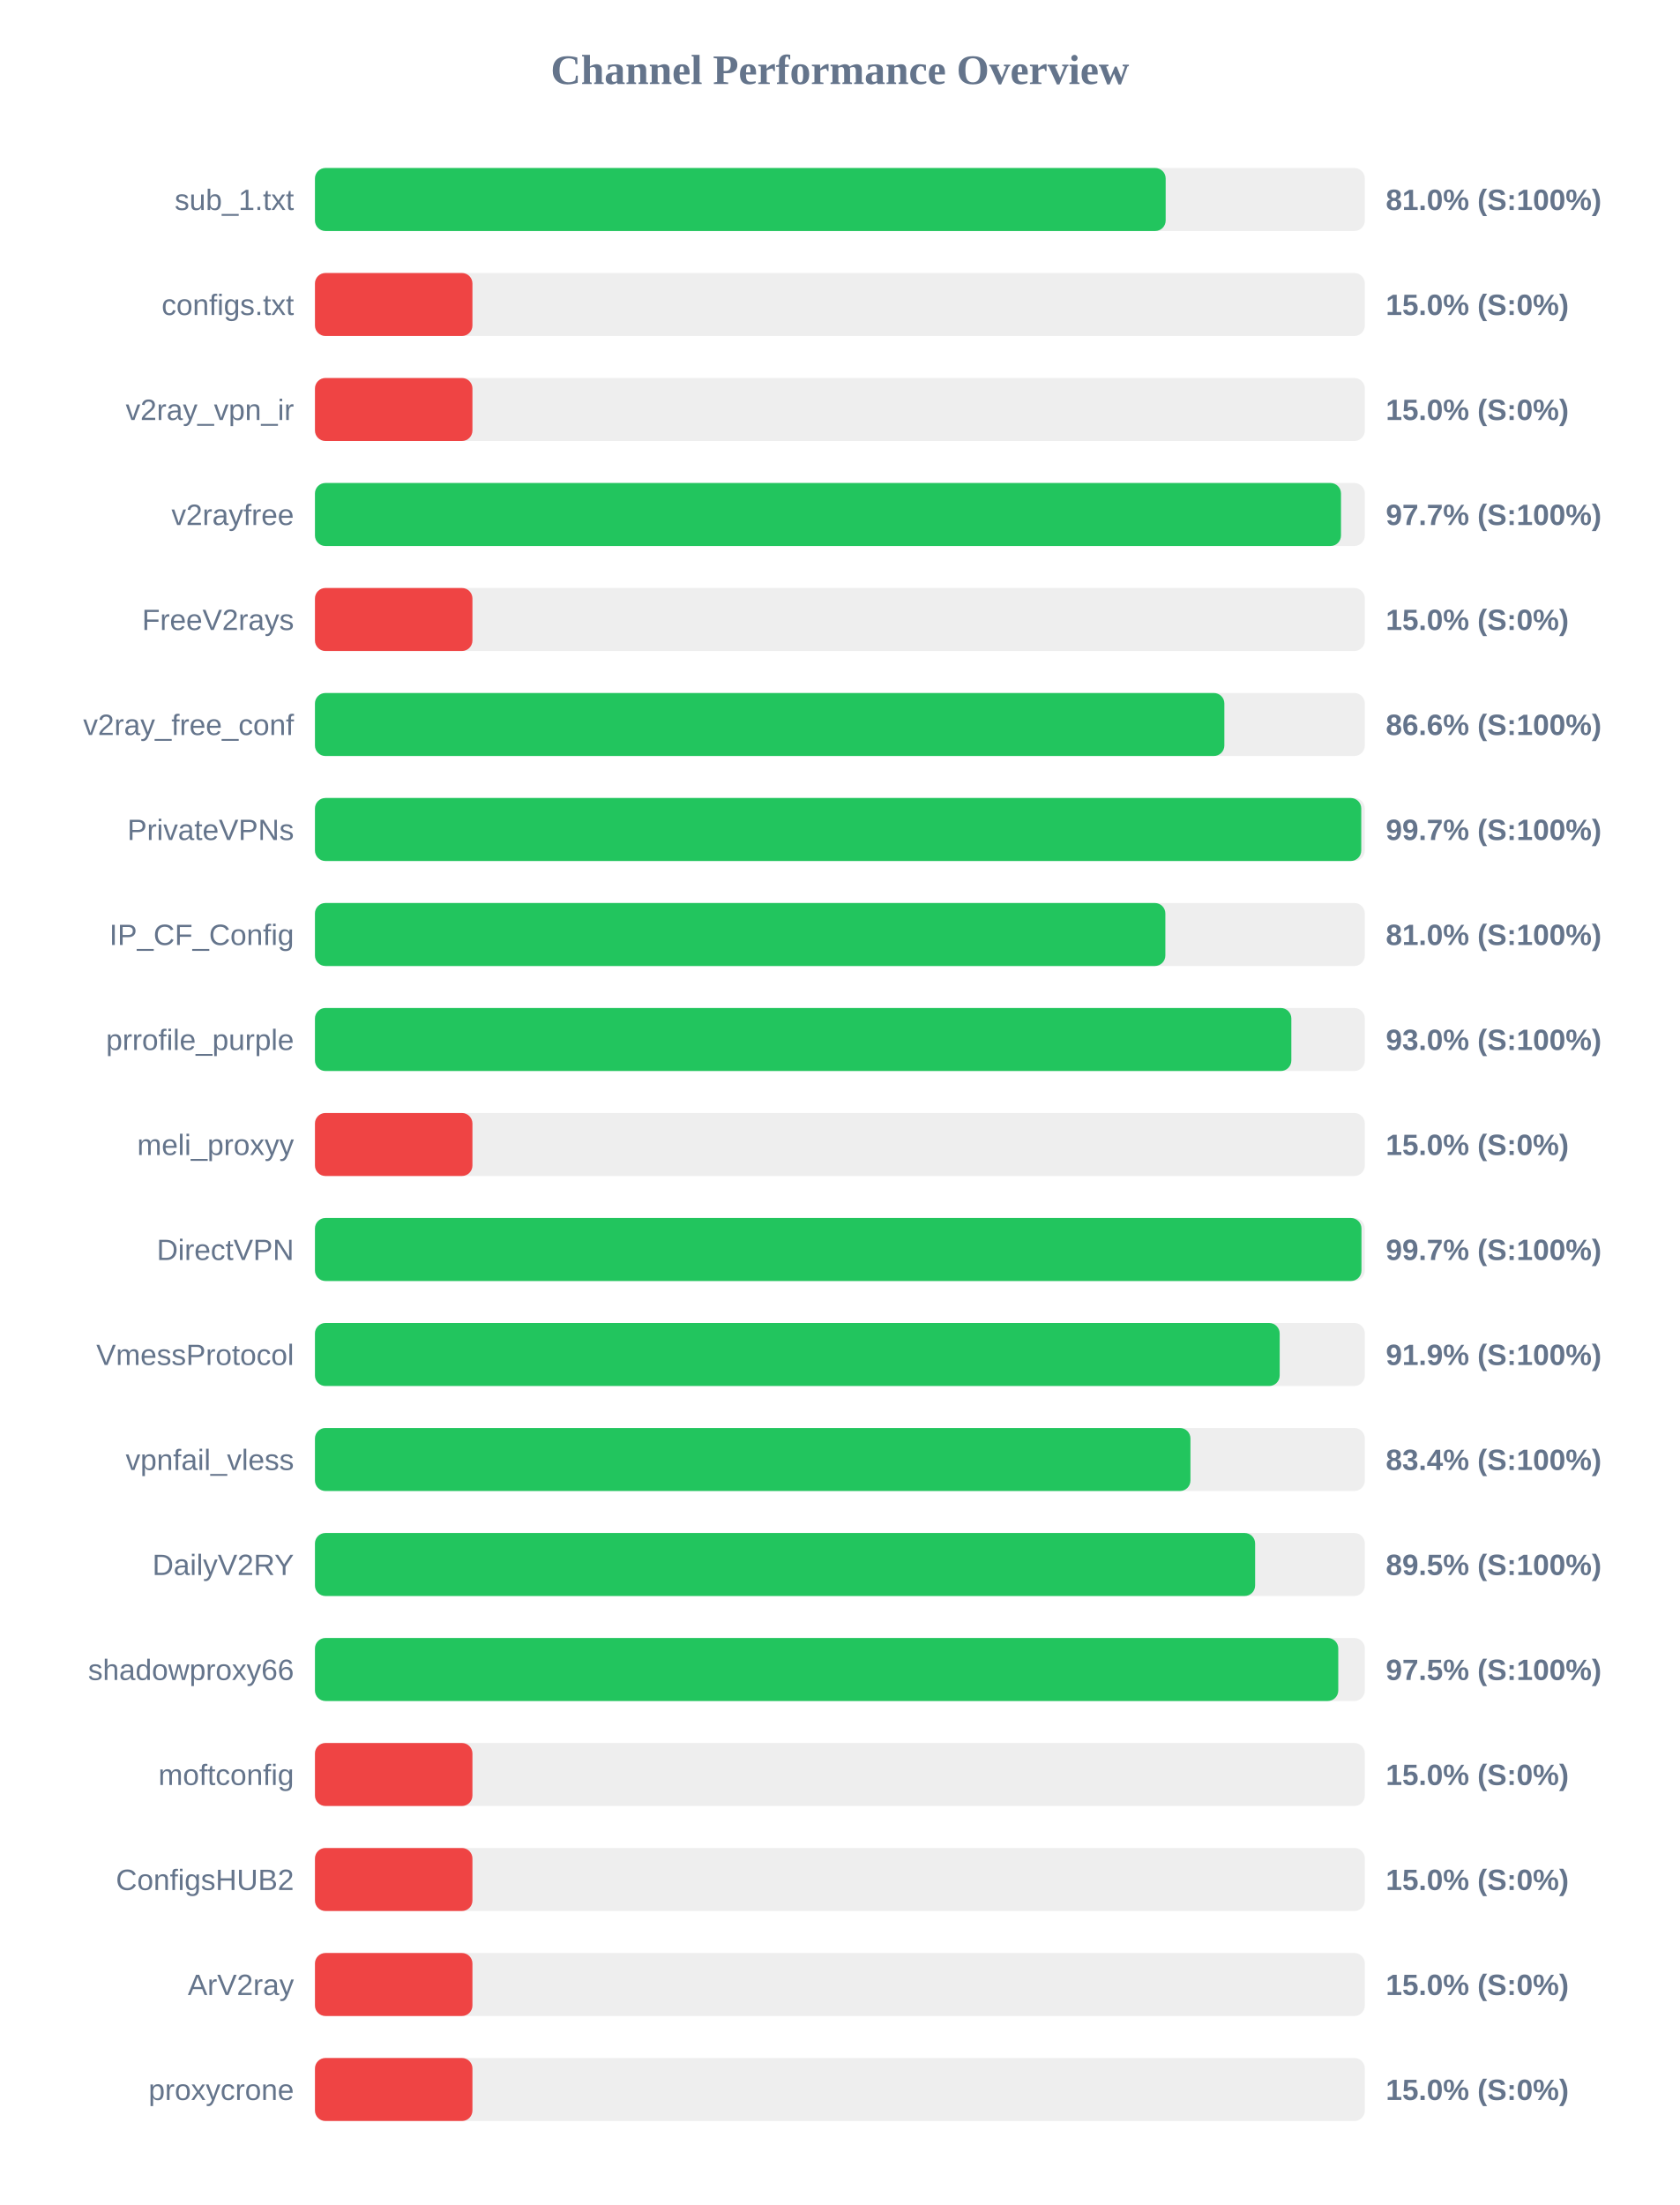
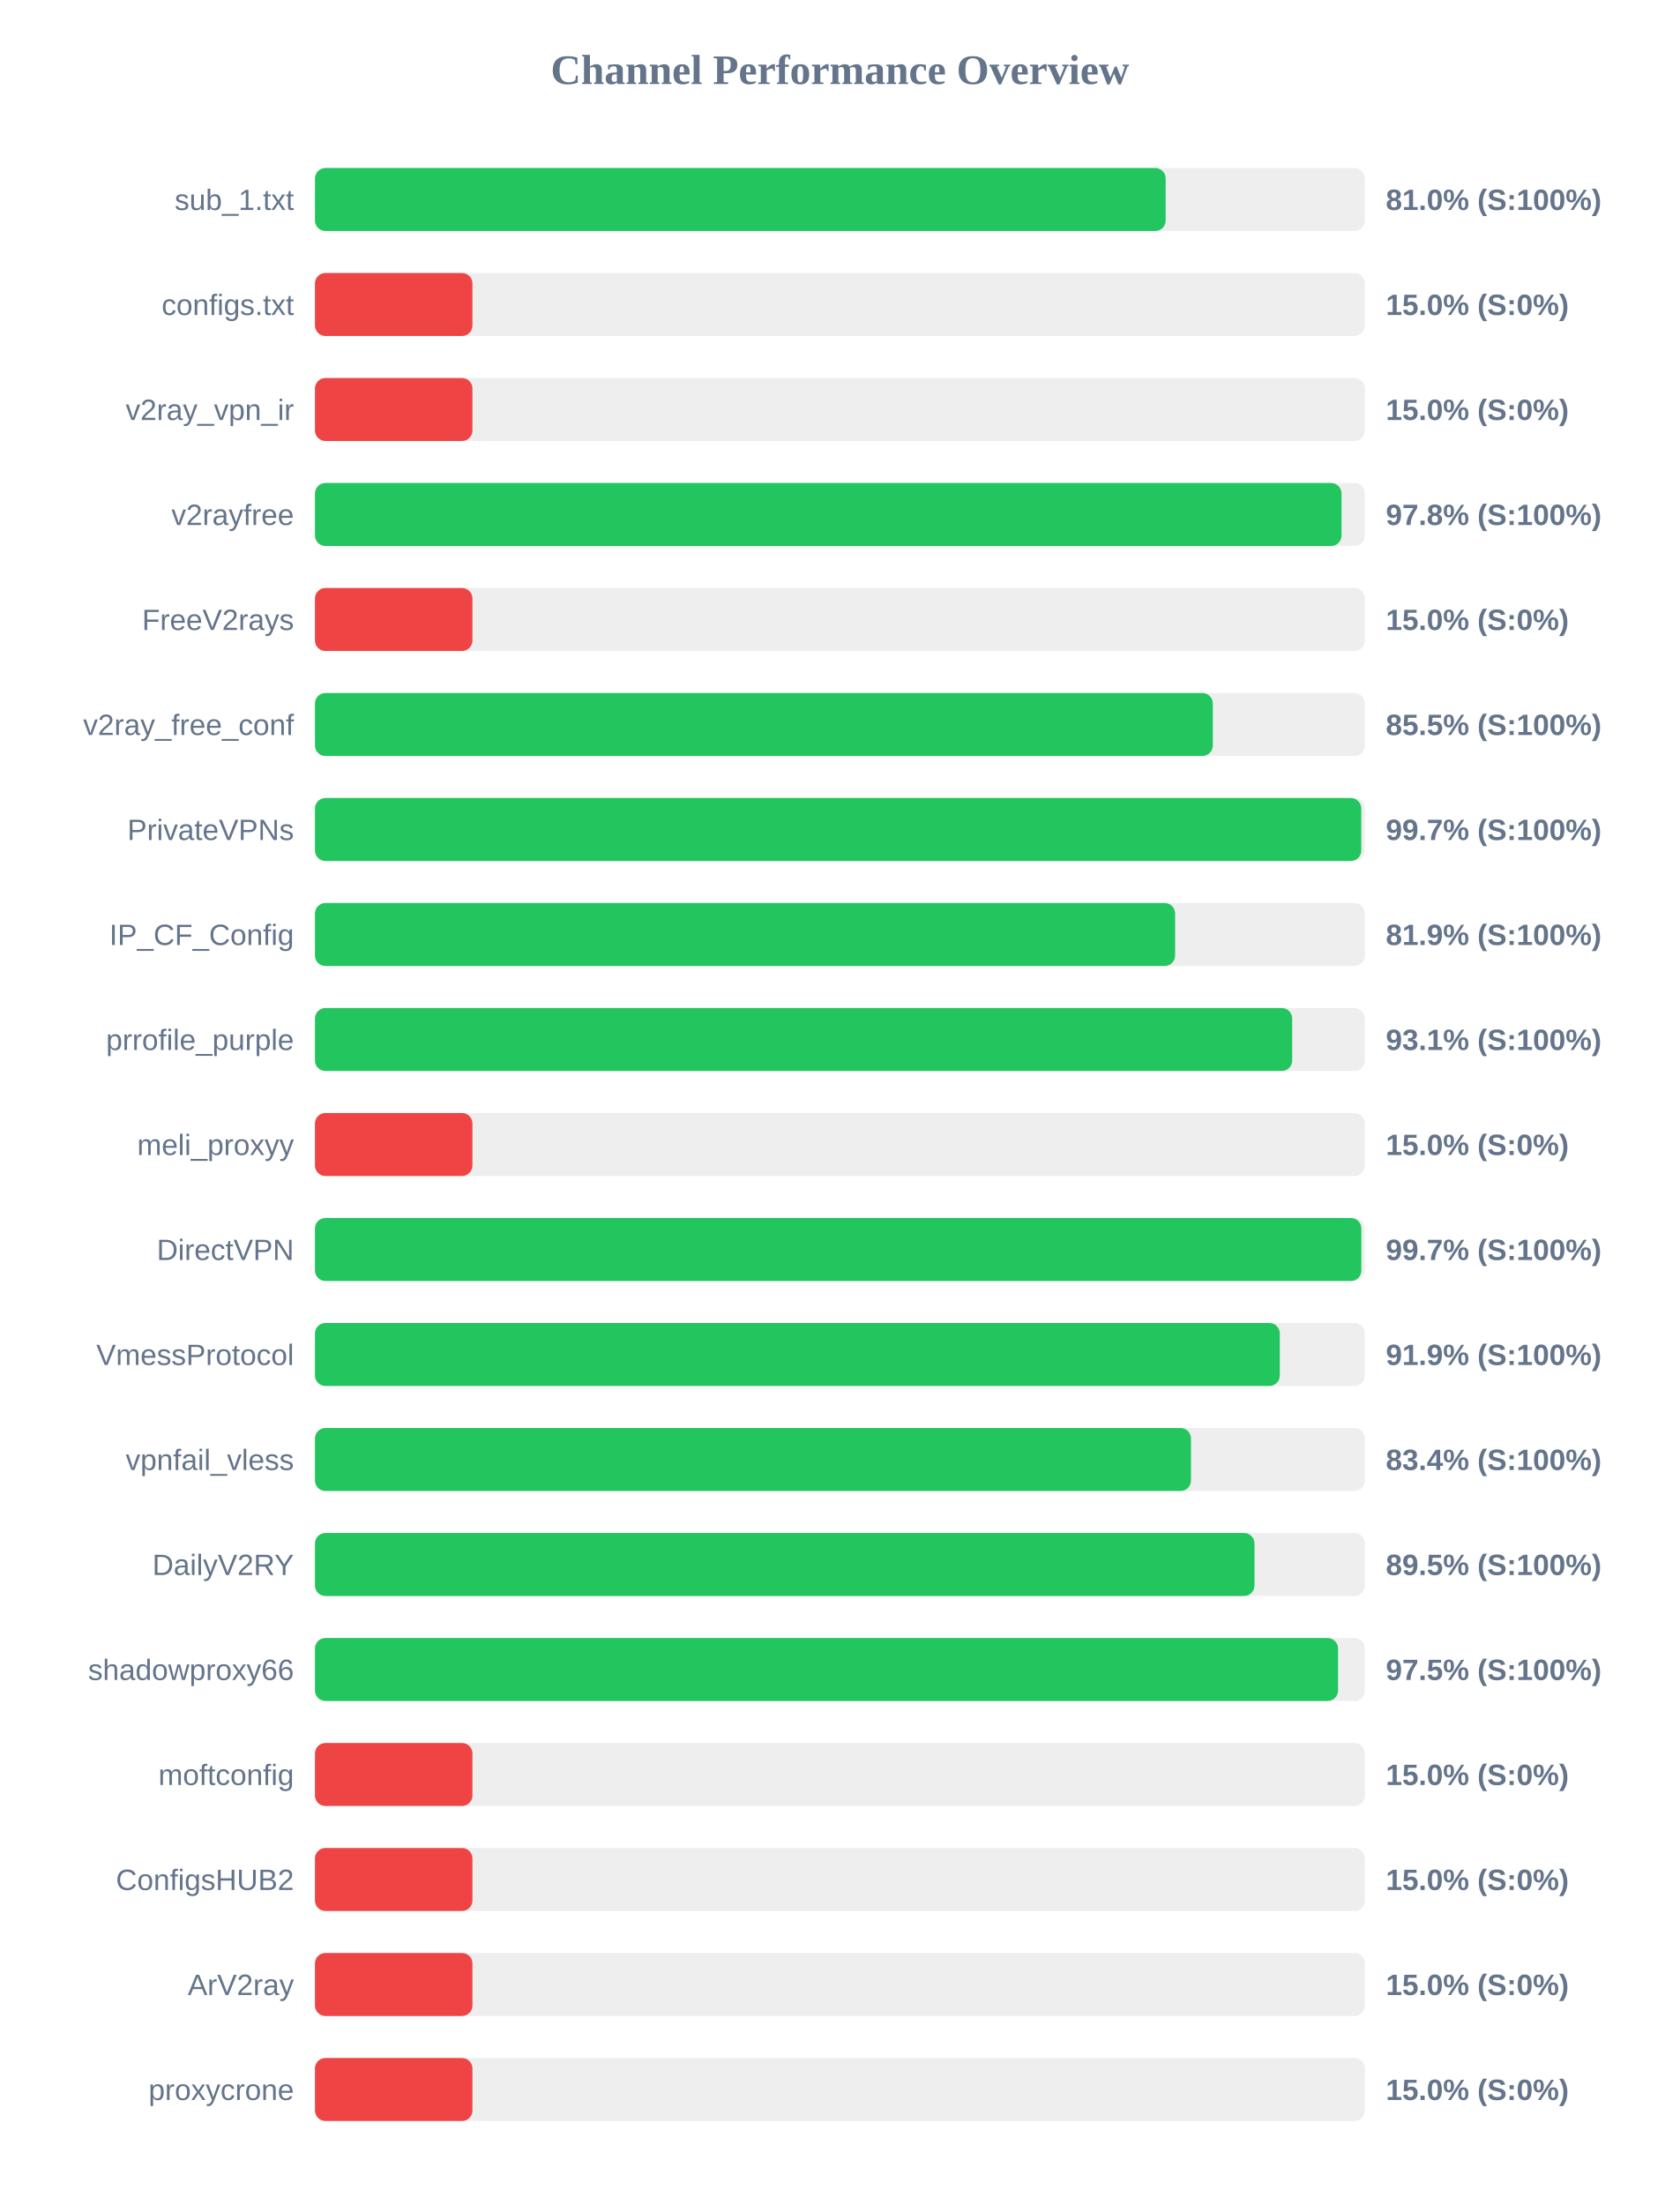
<svg xmlns="http://www.w3.org/2000/svg" width="800" height="1050" version="1.1">
  <style>
        .row { font: 14px Arial; fill: #64748b; }
        .score { font: bold 14px Arial; fill: #64748b; }
    </style>
  <text x="400" y="40" text-anchor="middle" font-size="20px" font-weight="bold" fill="#64748b">Channel Performance Overview</text>
  <rect x="150" y="80" width="500" height="30" fill="#eee" rx="5" />
  <rect x="150" y="80" width="405.15" height="30" fill="#22c55e" rx="5" />
  <text x="140" y="100" text-anchor="end" class="row">sub_1.txt</text>
  <text x="660" y="100" text-anchor="start" class="score">81.0% (S:100%)</text>
  <rect x="150" y="130" width="500" height="30" fill="#eee" rx="5" />
  <rect x="150" y="130" width="75.0" height="30" fill="#ef4444" rx="5" />
  <text x="140" y="150" text-anchor="end" class="row">configs.txt</text>
  <text x="660" y="150" text-anchor="start" class="score">15.0% (S:0%)</text>
  <rect x="150" y="180" width="500" height="30" fill="#eee" rx="5" />
  <rect x="150" y="180" width="75.0" height="30" fill="#ef4444" rx="5" />
  <text x="140" y="200" text-anchor="end" class="row">v2ray_vpn_ir</text>
  <text x="660" y="200" text-anchor="start" class="score">15.0% (S:0%)</text>
  <rect x="150" y="230" width="500" height="30" fill="#eee" rx="5" />
-   <rect x="150" y="230" width="488.65" height="30" fill="#22c55e" rx="5" />
+   <rect x="150" y="230" width="488.9" height="30" fill="#22c55e" rx="5" />
  <text x="140" y="250" text-anchor="end" class="row">v2rayfree</text>
-   <text x="660" y="250" text-anchor="start" class="score">97.7% (S:100%)</text>
+   <text x="660" y="250" text-anchor="start" class="score">97.8% (S:100%)</text>
  <rect x="150" y="280" width="500" height="30" fill="#eee" rx="5" />
  <rect x="150" y="280" width="75.0" height="30" fill="#ef4444" rx="5" />
  <text x="140" y="300" text-anchor="end" class="row">FreeV2rays</text>
  <text x="660" y="300" text-anchor="start" class="score">15.0% (S:0%)</text>
  <rect x="150" y="330" width="500" height="30" fill="#eee" rx="5" />
-   <rect x="150" y="330" width="433.1" height="30" fill="#22c55e" rx="5" />
+   <rect x="150" y="330" width="427.6" height="30" fill="#22c55e" rx="5" />
  <text x="140" y="350" text-anchor="end" class="row">v2ray_free_conf</text>
-   <text x="660" y="350" text-anchor="start" class="score">86.6% (S:100%)</text>
+   <text x="660" y="350" text-anchor="start" class="score">85.5% (S:100%)</text>
  <rect x="150" y="380" width="500" height="30" fill="#eee" rx="5" />
  <rect x="150" y="380" width="498.3" height="30" fill="#22c55e" rx="5" />
  <text x="140" y="400" text-anchor="end" class="row">PrivateVPNs</text>
  <text x="660" y="400" text-anchor="start" class="score">99.7% (S:100%)</text>
  <rect x="150" y="430" width="500" height="30" fill="#eee" rx="5" />
-   <rect x="150" y="430" width="405.0" height="30" fill="#22c55e" rx="5" />
+   <rect x="150" y="430" width="409.65" height="30" fill="#22c55e" rx="5" />
  <text x="140" y="450" text-anchor="end" class="row">IP_CF_Config</text>
-   <text x="660" y="450" text-anchor="start" class="score">81.0% (S:100%)</text>
+   <text x="660" y="450" text-anchor="start" class="score">81.9% (S:100%)</text>
  <rect x="150" y="480" width="500" height="30" fill="#eee" rx="5" />
-   <rect x="150" y="480" width="465.0" height="30" fill="#22c55e" rx="5" />
+   <rect x="150" y="480" width="465.4" height="30" fill="#22c55e" rx="5" />
  <text x="140" y="500" text-anchor="end" class="row">prrofile_purple</text>
-   <text x="660" y="500" text-anchor="start" class="score">93.0% (S:100%)</text>
+   <text x="660" y="500" text-anchor="start" class="score">93.1% (S:100%)</text>
  <rect x="150" y="530" width="500" height="30" fill="#eee" rx="5" />
  <rect x="150" y="530" width="75.0" height="30" fill="#ef4444" rx="5" />
  <text x="140" y="550" text-anchor="end" class="row">meli_proxyy</text>
  <text x="660" y="550" text-anchor="start" class="score">15.0% (S:0%)</text>
  <rect x="150" y="580" width="500" height="30" fill="#eee" rx="5" />
-   <rect x="150" y="580" width="498.4" height="30" fill="#22c55e" rx="5" />
+   <rect x="150" y="580" width="498.35" height="30" fill="#22c55e" rx="5" />
  <text x="140" y="600" text-anchor="end" class="row">DirectVPN</text>
  <text x="660" y="600" text-anchor="start" class="score">99.7% (S:100%)</text>
  <rect x="150" y="630" width="500" height="30" fill="#eee" rx="5" />
-   <rect x="150" y="630" width="459.45" height="30" fill="#22c55e" rx="5" />
+   <rect x="150" y="630" width="459.5" height="30" fill="#22c55e" rx="5" />
  <text x="140" y="650" text-anchor="end" class="row">VmessProtocol</text>
  <text x="660" y="650" text-anchor="start" class="score">91.9% (S:100%)</text>
  <rect x="150" y="680" width="500" height="30" fill="#eee" rx="5" />
-   <rect x="150" y="680" width="416.95" height="30" fill="#22c55e" rx="5" />
+   <rect x="150" y="680" width="417.2" height="30" fill="#22c55e" rx="5" />
  <text x="140" y="700" text-anchor="end" class="row">vpnfail_vless</text>
  <text x="660" y="700" text-anchor="start" class="score">83.4% (S:100%)</text>
  <rect x="150" y="730" width="500" height="30" fill="#eee" rx="5" />
-   <rect x="150" y="730" width="447.75" height="30" fill="#22c55e" rx="5" />
+   <rect x="150" y="730" width="447.45" height="30" fill="#22c55e" rx="5" />
  <text x="140" y="750" text-anchor="end" class="row">DailyV2RY</text>
  <text x="660" y="750" text-anchor="start" class="score">89.5% (S:100%)</text>
  <rect x="150" y="780" width="500" height="30" fill="#eee" rx="5" />
-   <rect x="150" y="780" width="487.35" height="30" fill="#22c55e" rx="5" />
+   <rect x="150" y="780" width="487.25" height="30" fill="#22c55e" rx="5" />
  <text x="140" y="800" text-anchor="end" class="row">shadowproxy66</text>
  <text x="660" y="800" text-anchor="start" class="score">97.5% (S:100%)</text>
  <rect x="150" y="830" width="500" height="30" fill="#eee" rx="5" />
  <rect x="150" y="830" width="75.0" height="30" fill="#ef4444" rx="5" />
  <text x="140" y="850" text-anchor="end" class="row">moftconfig</text>
  <text x="660" y="850" text-anchor="start" class="score">15.0% (S:0%)</text>
  <rect x="150" y="880" width="500" height="30" fill="#eee" rx="5" />
  <rect x="150" y="880" width="75.0" height="30" fill="#ef4444" rx="5" />
  <text x="140" y="900" text-anchor="end" class="row">ConfigsHUB2</text>
  <text x="660" y="900" text-anchor="start" class="score">15.0% (S:0%)</text>
  <rect x="150" y="930" width="500" height="30" fill="#eee" rx="5" />
  <rect x="150" y="930" width="75.0" height="30" fill="#ef4444" rx="5" />
  <text x="140" y="950" text-anchor="end" class="row">ArV2ray</text>
  <text x="660" y="950" text-anchor="start" class="score">15.0% (S:0%)</text>
  <rect x="150" y="980" width="500" height="30" fill="#eee" rx="5" />
  <rect x="150" y="980" width="75.0" height="30" fill="#ef4444" rx="5" />
  <text x="140" y="1000" text-anchor="end" class="row">proxycrone</text>
  <text x="660" y="1000" text-anchor="start" class="score">15.0% (S:0%)</text>
</svg>
